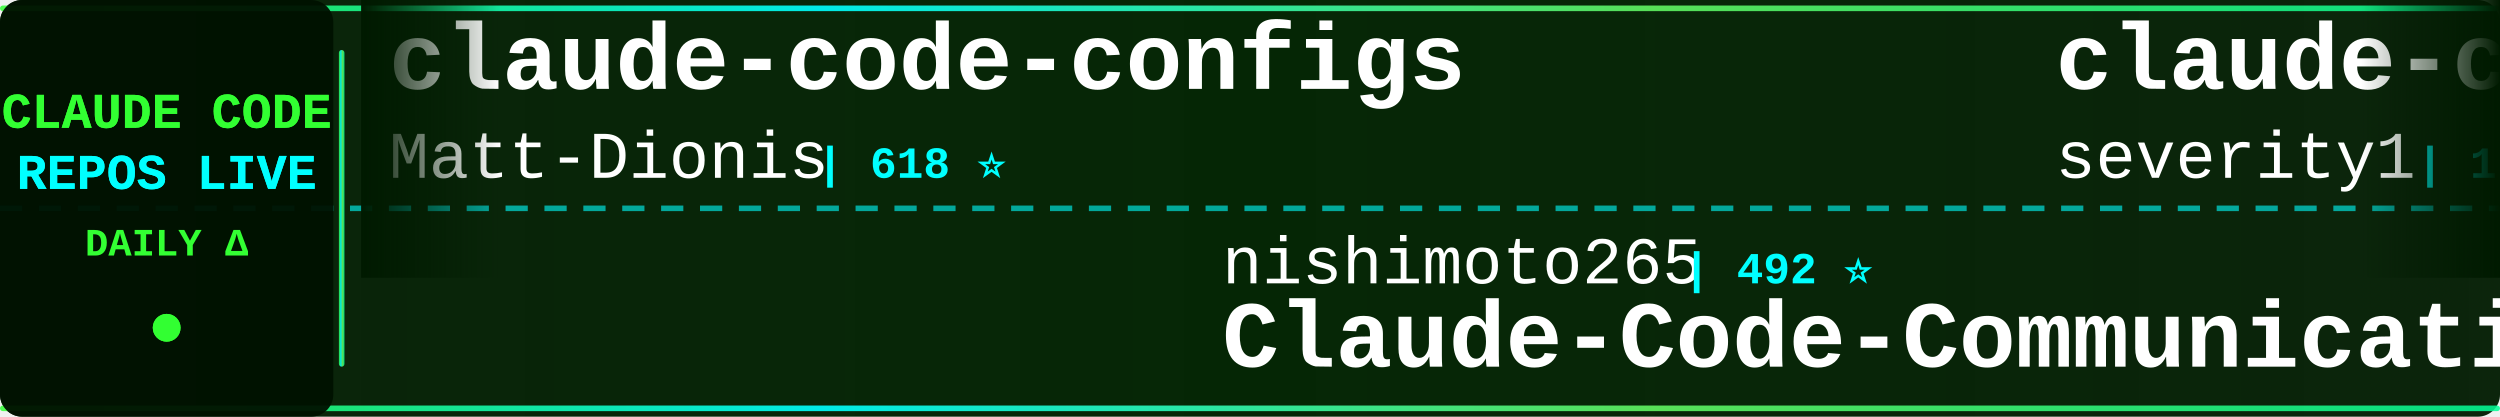
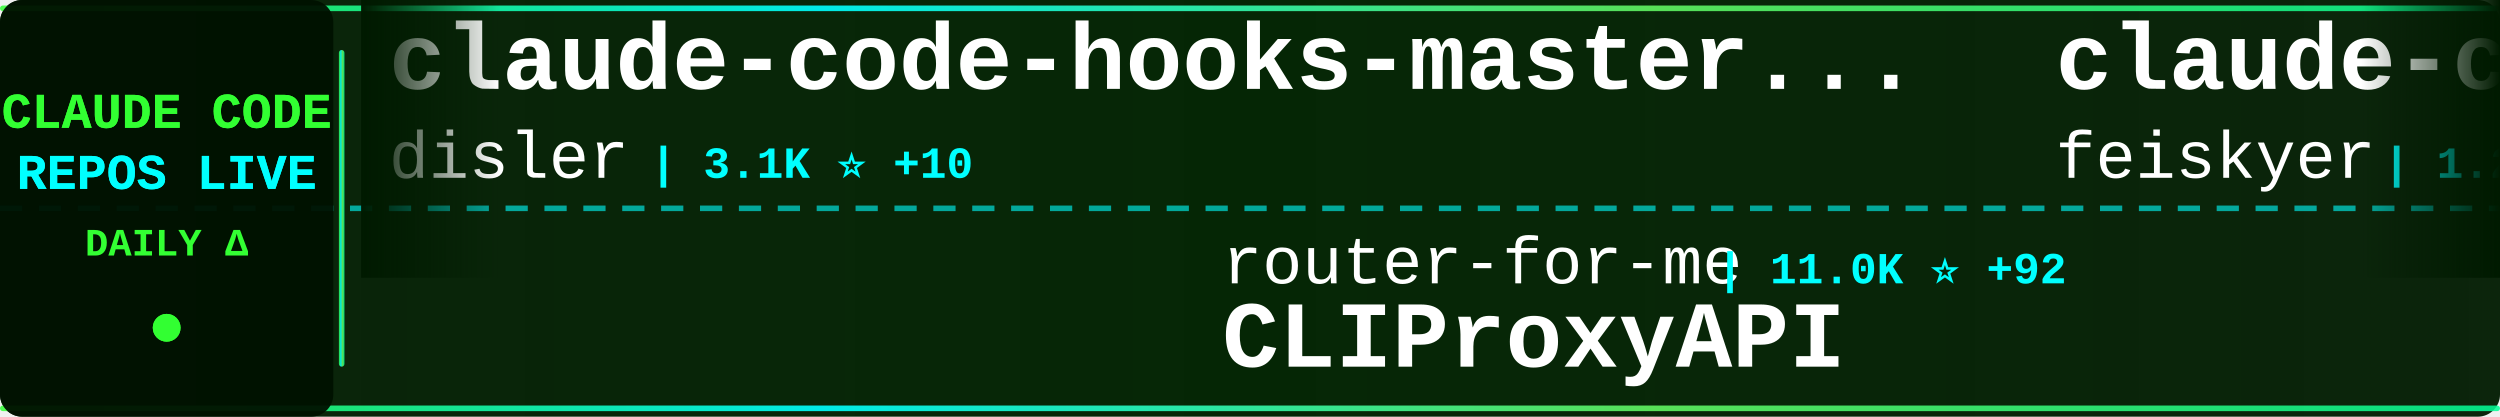
<svg xmlns="http://www.w3.org/2000/svg" width="900" height="150">
  <defs>
    <linearGradient id="tickerBg" x1="0%" y1="0%" x2="100%" y2="0%">
      <stop offset="0%" style="stop-color:#001a00;stop-opacity:0.95" />
      <stop offset="50%" style="stop-color:#002200;stop-opacity:0.98" />
      <stop offset="100%" style="stop-color:#001a00;stop-opacity:0.95" />
    </linearGradient>
    <linearGradient id="borderGrad" x1="0%" y1="0%" x2="100%" y2="0%">
      <stop offset="0%" style="stop-color:#33ff33;stop-opacity:0.85">
        <animate attributeName="stop-opacity" values="0.85;1;0.85" dur="2s" repeatCount="indefinite" />
      </stop>
      <stop offset="33%" style="stop-color:#00ffff;stop-opacity:0.9">
        <animate attributeName="stop-opacity" values="0.9;1;0.9" dur="2.2s" repeatCount="indefinite" />
      </stop>
      <stop offset="66%" style="stop-color:#66ff66;stop-opacity:0.85">
        <animate attributeName="stop-opacity" values="0.85;1;0.85" dur="1.8s" repeatCount="indefinite" />
      </stop>
      <stop offset="100%" style="stop-color:#00ff99;stop-opacity:0.85">
        <animate attributeName="stop-opacity" values="0.85;1;0.85" dur="2s" repeatCount="indefinite" />
      </stop>
    </linearGradient>
    <filter id="textGlow">
      <feGaussianBlur stdDeviation="0.1" result="coloredBlur" />
      <feMerge>
        <feMergeNode in="coloredBlur" />
        <feMergeNode in="SourceGraphic" />
      </feMerge>
    </filter>
    <filter id="metricGlow">
      <feGaussianBlur stdDeviation="0.2" result="coloredBlur" />
      <feMerge>
        <feMergeNode in="coloredBlur" />
        <feMergeNode in="SourceGraphic" />
      </feMerge>
    </filter>
    <linearGradient id="leftFade" x1="0%" y1="0%" x2="100%" y2="0%">
      <stop offset="0%" style="stop-color:#001a00;stop-opacity:1" />
      <stop offset="100%" style="stop-color:#001a00;stop-opacity:0" />
    </linearGradient>
    <linearGradient id="rightFade" x1="0%" y1="0%" x2="100%" y2="0%">
      <stop offset="0%" style="stop-color:#001a00;stop-opacity:0" />
      <stop offset="100%" style="stop-color:#001a00;stop-opacity:1" />
    </linearGradient>
  </defs>
  <rect width="900" height="150" fill="url(#tickerBg)" rx="8" />
  <rect x="0" y="2" width="900" height="2" fill="url(#borderGrad)" rx="1" />
  <rect x="0" y="146" width="900" height="2" fill="url(#borderGrad)" rx="1" />
  <line x1="0" y1="75" x2="900" y2="75" stroke="#00ffff" stroke-width="2" stroke-dasharray="8 6" opacity="0.6" />
  <rect x="0" y="0" width="120" height="150" fill="#001100" opacity="0.95" rx="8" />
  <text x="60" y="46" font-family="'Courier New', monospace" font-size="18" font-weight="bold" fill="#33ff33" text-anchor="middle" filter="url(#textGlow)">
    CLAUDE CODE
  </text>
  <text x="60" y="68" font-family="'Courier New', monospace" font-size="18" font-weight="bold" fill="#00ffff" text-anchor="middle" filter="url(#textGlow)">
    REPOS LIVE
  </text>
  <text x="60" y="92" font-family="'Courier New', monospace" font-size="14" font-weight="bold" fill="#33ff33" text-anchor="middle">
    DAILY Δ
  </text>
  <circle cx="60" cy="118" r="5" fill="#33ff33" filter="url(#metricGlow)">
    <animate attributeName="r" values="4;6;4" dur="1.5s" repeatCount="indefinite" />
    <animate attributeName="opacity" values="0.6;1;0.6" dur="1.5s" repeatCount="indefinite" />
  </circle>
  <rect x="122" y="18" width="2" height="114" fill="url(#borderGrad)" rx="1" />
  <clipPath id="tickerClip">
    <rect x="130" y="0" width="770" height="150" />
  </clipPath>
  <g clip-path="url(#tickerClip)">
    <g id="tickerItems">
      <animateTransform attributeName="transform" attributeType="XML" type="translate" from="0 0" to="-3000 0" dur="54s" repeatCount="indefinite" />
      <g transform="translate(0, 0)">
-         <text x="140" y="32" font-family="'Courier New', monospace" font-size="34" font-weight="bold" fill="#ffffff">claude-code-configs</text>
-         <text x="140" y="64" font-family="'Courier New', monospace" font-size="24" font-weight="normal" fill="#ffffff" opacity="1.0">Matt-Dionis</text>
-         <text x="294" y="64" font-family="'Courier New', monospace" font-size="16" font-weight="bold" fill="#00ffff"> | 618 ⭐</text>
+         <text x="140" y="32" font-family="'Courier New', monospace" font-size="34" font-weight="bold" fill="#ffffff">claude-code-hooks-master...</text>
+         <text x="140" y="64" font-family="'Courier New', monospace" font-size="24" font-weight="normal" fill="#ffffff" opacity="1.0">disler</text>
+         <text x="234" y="64" font-family="'Courier New', monospace" font-size="16" font-weight="bold" fill="#00ffff"> | 3.1K ⭐ +10</text>
      </g>
      <g transform="translate(300, 0)">
-         <text x="140" y="102" font-family="'Courier New', monospace" font-size="24" font-weight="normal" fill="#ffffff" opacity="1.0">nishimoto265</text>
-         <text x="306" y="102" font-family="'Courier New', monospace" font-size="16" font-weight="bold" fill="#00ffff"> | 492 ⭐</text>
-         <text x="140" y="132" font-family="'Courier New', monospace" font-size="34" font-weight="bold" fill="#ffffff">Claude-Code-Communicatio...</text>
+         <text x="140" y="102" font-family="'Courier New', monospace" font-size="24" font-weight="normal" fill="#ffffff" opacity="1.0">router-for-me</text>
+         <text x="318" y="102" font-family="'Courier New', monospace" font-size="16" font-weight="bold" fill="#00ffff"> | 11.0K ⭐ +92</text>
+         <text x="140" y="132" font-family="'Courier New', monospace" font-size="34" font-weight="bold" fill="#ffffff">CLIProxyAPI</text>
      </g>
      <g transform="translate(600, 0)">
-         <text x="140" y="32" font-family="'Courier New', monospace" font-size="34" font-weight="bold" fill="#ffffff">claude-code-prompt-impro...</text>
-         <text x="140" y="64" font-family="'Courier New', monospace" font-size="24" font-weight="normal" fill="#ffffff" opacity="1.0">severity1</text>
-         <text x="270" y="64" font-family="'Courier New', monospace" font-size="16" font-weight="bold" fill="#00ffff"> | 1.1K ⭐ +2</text>
+         <text x="140" y="32" font-family="'Courier New', monospace" font-size="34" font-weight="bold" fill="#ffffff">claude-code-settings</text>
+         <text x="140" y="64" font-family="'Courier New', monospace" font-size="24" font-weight="normal" fill="#ffffff" opacity="1.0">feiskyer</text>
+         <text x="258" y="64" font-family="'Courier New', monospace" font-size="16" font-weight="bold" fill="#00ffff"> | 1.2K ⭐ +1</text>
      </g>
      <g transform="translate(900, 0)">
-         <text x="140" y="102" font-family="'Courier New', monospace" font-size="24" font-weight="normal" fill="#ffffff" opacity="1.0">pchalasani</text>
-         <text x="282" y="102" font-family="'Courier New', monospace" font-size="16" font-weight="bold" fill="#00ffff"> | 1.5K ⭐ +3</text>
-         <text x="140" y="132" font-family="'Courier New', monospace" font-size="34" font-weight="bold" fill="#ffffff">claude-code-tools</text>
+         <text x="140" y="102" font-family="'Courier New', monospace" font-size="24" font-weight="normal" fill="#ffffff" opacity="1.0">alirezarezvani</text>
+         <text x="330" y="102" font-family="'Courier New', monospace" font-size="16" font-weight="bold" fill="#00ffff"> | 524 ⭐ +2</text>
+         <text x="140" y="132" font-family="'Courier New', monospace" font-size="34" font-weight="bold" fill="#ffffff">claude-code-tresor</text>
      </g>
      <g transform="translate(1200, 0)">
-         <text x="140" y="32" font-family="'Courier New', monospace" font-size="34" font-weight="bold" fill="#ffffff">claude-code-mcp</text>
-         <text x="140" y="64" font-family="'Courier New', monospace" font-size="24" font-weight="normal" fill="#ffffff" opacity="1.0">steipete</text>
-         <text x="258" y="64" font-family="'Courier New', monospace" font-size="16" font-weight="bold" fill="#00ffff"> | 1.1K ⭐ +4</text>
+         <text x="140" y="32" font-family="'Courier New', monospace" font-size="34" font-weight="bold" fill="#ffffff">claude-agent-sdk-python</text>
+         <text x="140" y="64" font-family="'Courier New', monospace" font-size="24" font-weight="normal" fill="#ffffff" opacity="1.0">anthropics</text>
+         <text x="282" y="64" font-family="'Courier New', monospace" font-size="16" font-weight="bold" fill="#00ffff"> | 4.9K ⭐ +17</text>
      </g>
      <g transform="translate(1500, 0)">
-         <text x="140" y="102" font-family="'Courier New', monospace" font-size="24" font-weight="normal" fill="#ffffff" opacity="1.0">anomalyco</text>
-         <text x="270" y="102" font-family="'Courier New', monospace" font-size="16" font-weight="bold" fill="#00ffff"> | 107.1K ⭐ +517</text>
-         <text x="140" y="132" font-family="'Courier New', monospace" font-size="34" font-weight="bold" fill="#ffffff">opencode</text>
+         <text x="140" y="102" font-family="'Courier New', monospace" font-size="24" font-weight="normal" fill="#ffffff" opacity="1.0">jeremylongshore</text>
+         <text x="342" y="102" font-family="'Courier New', monospace" font-size="16" font-weight="bold" fill="#00ffff"> | 1.4K ⭐ +9</text>
+         <text x="140" y="132" font-family="'Courier New', monospace" font-size="34" font-weight="bold" fill="#ffffff">claude-code-plugins-plus...</text>
      </g>
      <g transform="translate(1800, 0)">
-         <text x="140" y="32" font-family="'Courier New', monospace" font-size="34" font-weight="bold" fill="#ffffff">claude-code-proxy</text>
-         <text x="140" y="64" font-family="'Courier New', monospace" font-size="24" font-weight="normal" fill="#ffffff" opacity="1.0">1rgs</text>
-         <text x="210" y="64" font-family="'Courier New', monospace" font-size="16" font-weight="bold" fill="#00ffff"> | 3.1K ⭐ +5</text>
+         <text x="140" y="32" font-family="'Courier New', monospace" font-size="34" font-weight="bold" fill="#ffffff">Claude-Code-Development-...</text>
+         <text x="140" y="64" font-family="'Courier New', monospace" font-size="24" font-weight="normal" fill="#ffffff" opacity="1.0">peterkrueck</text>
+         <text x="294" y="64" font-family="'Courier New', monospace" font-size="16" font-weight="bold" fill="#00ffff"> | 1.3K ⭐ +1</text>
      </g>
      <g transform="translate(2100, 0)">
-         <text x="140" y="102" font-family="'Courier New', monospace" font-size="24" font-weight="normal" fill="#ffffff" opacity="1.0">disler</text>
-         <text x="234" y="102" font-family="'Courier New', monospace" font-size="16" font-weight="bold" fill="#00ffff"> | 3.1K ⭐ +11</text>
-         <text x="140" y="132" font-family="'Courier New', monospace" font-size="34" font-weight="bold" fill="#ffffff">claude-code-hooks-master...</text>
+         <text x="140" y="102" font-family="'Courier New', monospace" font-size="24" font-weight="normal" fill="#ffffff" opacity="1.0">cixingguangming55555</text>
+         <text x="402" y="102" font-family="'Courier New', monospace" font-size="16" font-weight="bold" fill="#00ffff"> | 2.5K ⭐</text>
+         <text x="140" y="132" font-family="'Courier New', monospace" font-size="34" font-weight="bold" fill="#ffffff">wechat-bot</text>
      </g>
      <g transform="translate(2400, 0)">
-         <text x="140" y="32" font-family="'Courier New', monospace" font-size="34" font-weight="bold" fill="#ffffff">claude-coder</text>
-         <text x="140" y="64" font-family="'Courier New', monospace" font-size="24" font-weight="normal" fill="#ffffff" opacity="1.0">kodu-ai</text>
-         <text x="246" y="64" font-family="'Courier New', monospace" font-size="16" font-weight="bold" fill="#00ffff"> | 5.3K ⭐ +1</text>
+         <text x="140" y="32" font-family="'Courier New', monospace" font-size="34" font-weight="bold" fill="#ffffff">claude-code-tools</text>
+         <text x="140" y="64" font-family="'Courier New', monospace" font-size="24" font-weight="normal" fill="#ffffff" opacity="1.0">pchalasani</text>
+         <text x="282" y="64" font-family="'Courier New', monospace" font-size="16" font-weight="bold" fill="#00ffff"> | 1.5K ⭐ +5</text>
      </g>
      <g transform="translate(2700, 0)">
-         <text x="140" y="102" font-family="'Courier New', monospace" font-size="24" font-weight="normal" fill="#ffffff" opacity="1.0">revfactory</text>
-         <text x="282" y="102" font-family="'Courier New', monospace" font-size="16" font-weight="bold" fill="#00ffff"> | 755 ⭐</text>
-         <text x="140" y="132" font-family="'Courier New', monospace" font-size="34" font-weight="bold" fill="#ffffff">claude-code-mastering</text>
+         <text x="140" y="102" font-family="'Courier New', monospace" font-size="24" font-weight="normal" fill="#ffffff" opacity="1.0">sickn33</text>
+         <text x="246" y="102" font-family="'Courier New', monospace" font-size="16" font-weight="bold" fill="#00ffff"> | 13.2K ⭐ +538</text>
+         <text x="140" y="132" font-family="'Courier New', monospace" font-size="34" font-weight="bold" fill="#ffffff">antigravity-awesome-skil...</text>
      </g>
      <g transform="translate(3000, 0)">
-         <text x="140" y="32" font-family="'Courier New', monospace" font-size="34" font-weight="bold" fill="#ffffff">claude-code-configs</text>
-         <text x="140" y="64" font-family="'Courier New', monospace" font-size="24" font-weight="normal" fill="#ffffff" opacity="1.0">Matt-Dionis</text>
-         <text x="294" y="64" font-family="'Courier New', monospace" font-size="16" font-weight="bold" fill="#00ffff"> | 618 ⭐</text>
+         <text x="140" y="32" font-family="'Courier New', monospace" font-size="34" font-weight="bold" fill="#ffffff">claude-code-hooks-master...</text>
+         <text x="140" y="64" font-family="'Courier New', monospace" font-size="24" font-weight="normal" fill="#ffffff" opacity="1.0">disler</text>
+         <text x="234" y="64" font-family="'Courier New', monospace" font-size="16" font-weight="bold" fill="#00ffff"> | 3.1K ⭐ +10</text>
      </g>
      <g transform="translate(3300, 0)">
-         <text x="140" y="102" font-family="'Courier New', monospace" font-size="24" font-weight="normal" fill="#ffffff" opacity="1.0">nishimoto265</text>
-         <text x="306" y="102" font-family="'Courier New', monospace" font-size="16" font-weight="bold" fill="#00ffff"> | 492 ⭐</text>
-         <text x="140" y="132" font-family="'Courier New', monospace" font-size="34" font-weight="bold" fill="#ffffff">Claude-Code-Communicatio...</text>
+         <text x="140" y="102" font-family="'Courier New', monospace" font-size="24" font-weight="normal" fill="#ffffff" opacity="1.0">router-for-me</text>
+         <text x="318" y="102" font-family="'Courier New', monospace" font-size="16" font-weight="bold" fill="#00ffff"> | 11.0K ⭐ +92</text>
+         <text x="140" y="132" font-family="'Courier New', monospace" font-size="34" font-weight="bold" fill="#ffffff">CLIProxyAPI</text>
      </g>
      <g transform="translate(3600, 0)">
-         <text x="140" y="32" font-family="'Courier New', monospace" font-size="34" font-weight="bold" fill="#ffffff">claude-code-prompt-impro...</text>
-         <text x="140" y="64" font-family="'Courier New', monospace" font-size="24" font-weight="normal" fill="#ffffff" opacity="1.0">severity1</text>
-         <text x="270" y="64" font-family="'Courier New', monospace" font-size="16" font-weight="bold" fill="#00ffff"> | 1.1K ⭐ +2</text>
+         <text x="140" y="32" font-family="'Courier New', monospace" font-size="34" font-weight="bold" fill="#ffffff">claude-code-settings</text>
+         <text x="140" y="64" font-family="'Courier New', monospace" font-size="24" font-weight="normal" fill="#ffffff" opacity="1.0">feiskyer</text>
+         <text x="258" y="64" font-family="'Courier New', monospace" font-size="16" font-weight="bold" fill="#00ffff"> | 1.2K ⭐ +1</text>
      </g>
      <g transform="translate(3900, 0)">
-         <text x="140" y="102" font-family="'Courier New', monospace" font-size="24" font-weight="normal" fill="#ffffff" opacity="1.0">pchalasani</text>
-         <text x="282" y="102" font-family="'Courier New', monospace" font-size="16" font-weight="bold" fill="#00ffff"> | 1.5K ⭐ +3</text>
-         <text x="140" y="132" font-family="'Courier New', monospace" font-size="34" font-weight="bold" fill="#ffffff">claude-code-tools</text>
+         <text x="140" y="102" font-family="'Courier New', monospace" font-size="24" font-weight="normal" fill="#ffffff" opacity="1.0">alirezarezvani</text>
+         <text x="330" y="102" font-family="'Courier New', monospace" font-size="16" font-weight="bold" fill="#00ffff"> | 524 ⭐ +2</text>
+         <text x="140" y="132" font-family="'Courier New', monospace" font-size="34" font-weight="bold" fill="#ffffff">claude-code-tresor</text>
      </g>
    </g>
  </g>
  <rect x="130" y="0" width="50" height="100" fill="url(#leftFade)" />
  <rect x="850" y="0" width="50" height="100" fill="url(#rightFade)" />
</svg>
